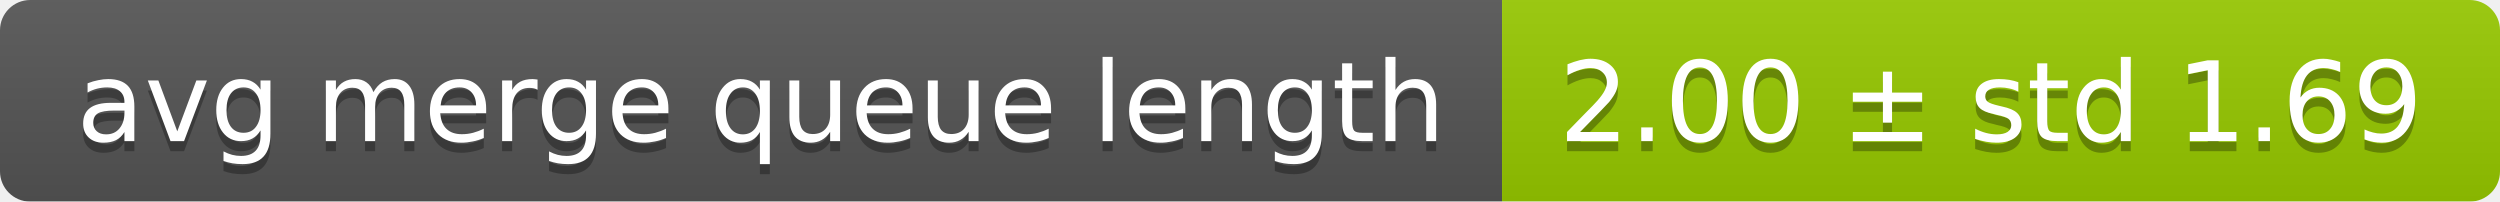
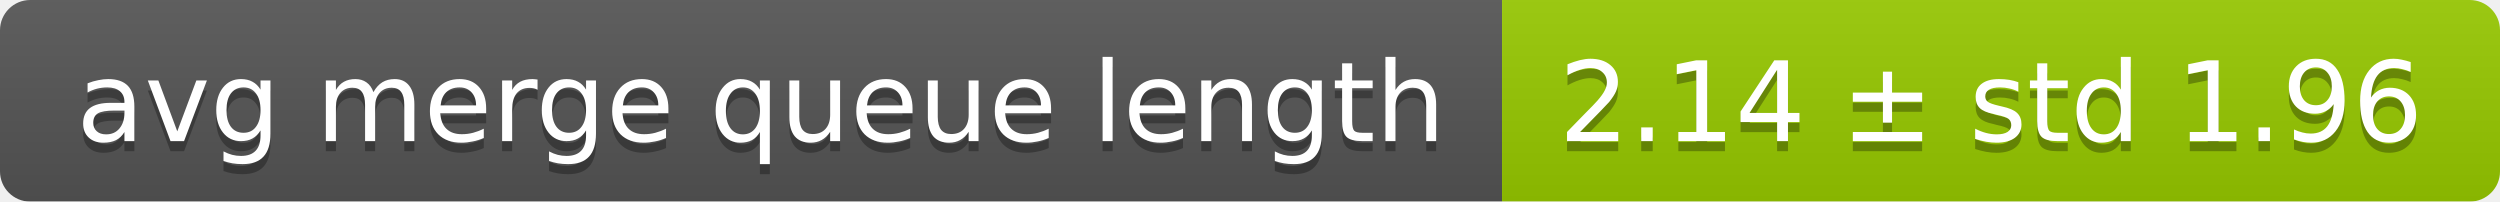
<svg xmlns="http://www.w3.org/2000/svg" width="248" height="20">
  <linearGradient id="smooth" x2="0" y2="100%">
    <stop offset="0" stop-color="#bbb" stop-opacity=".1" />
    <stop offset="1" stop-opacity=".1" />
  </linearGradient>
  <mask id="round">
    <rect width="248" height="20" rx="3" fill="#fff" />
  </mask>
  <g mask="url(#round)">
    <rect width="149" height="20" fill="#555" />
    <rect x="149" width="99" height="20" fill="#97ca00" />
    <rect width="248" height="20" fill="url(#smooth)" />
  </g>
  <g fill="#fff" text-anchor="middle" font-family="DejaVu Sans,Verdana,Geneva,sans-serif" font-size="11">
    <text x="75.5" y="15" fill="#010101" fill-opacity=".3">avg merge queue length</text>
    <text x="75.5" y="14">avg merge queue length</text>
-     <text x="197.5" y="15" fill="#010101" fill-opacity=".3">2.00 ± std 1.69</text>
-     <text x="197.5" y="14">2.00 ± std 1.69</text>
+     <text x="197.5" y="15" fill="#010101" fill-opacity=".3">2.14 ± std 1.96</text>
+     <text x="197.5" y="14">2.14 ± std 1.96</text>
  </g>
</svg>
